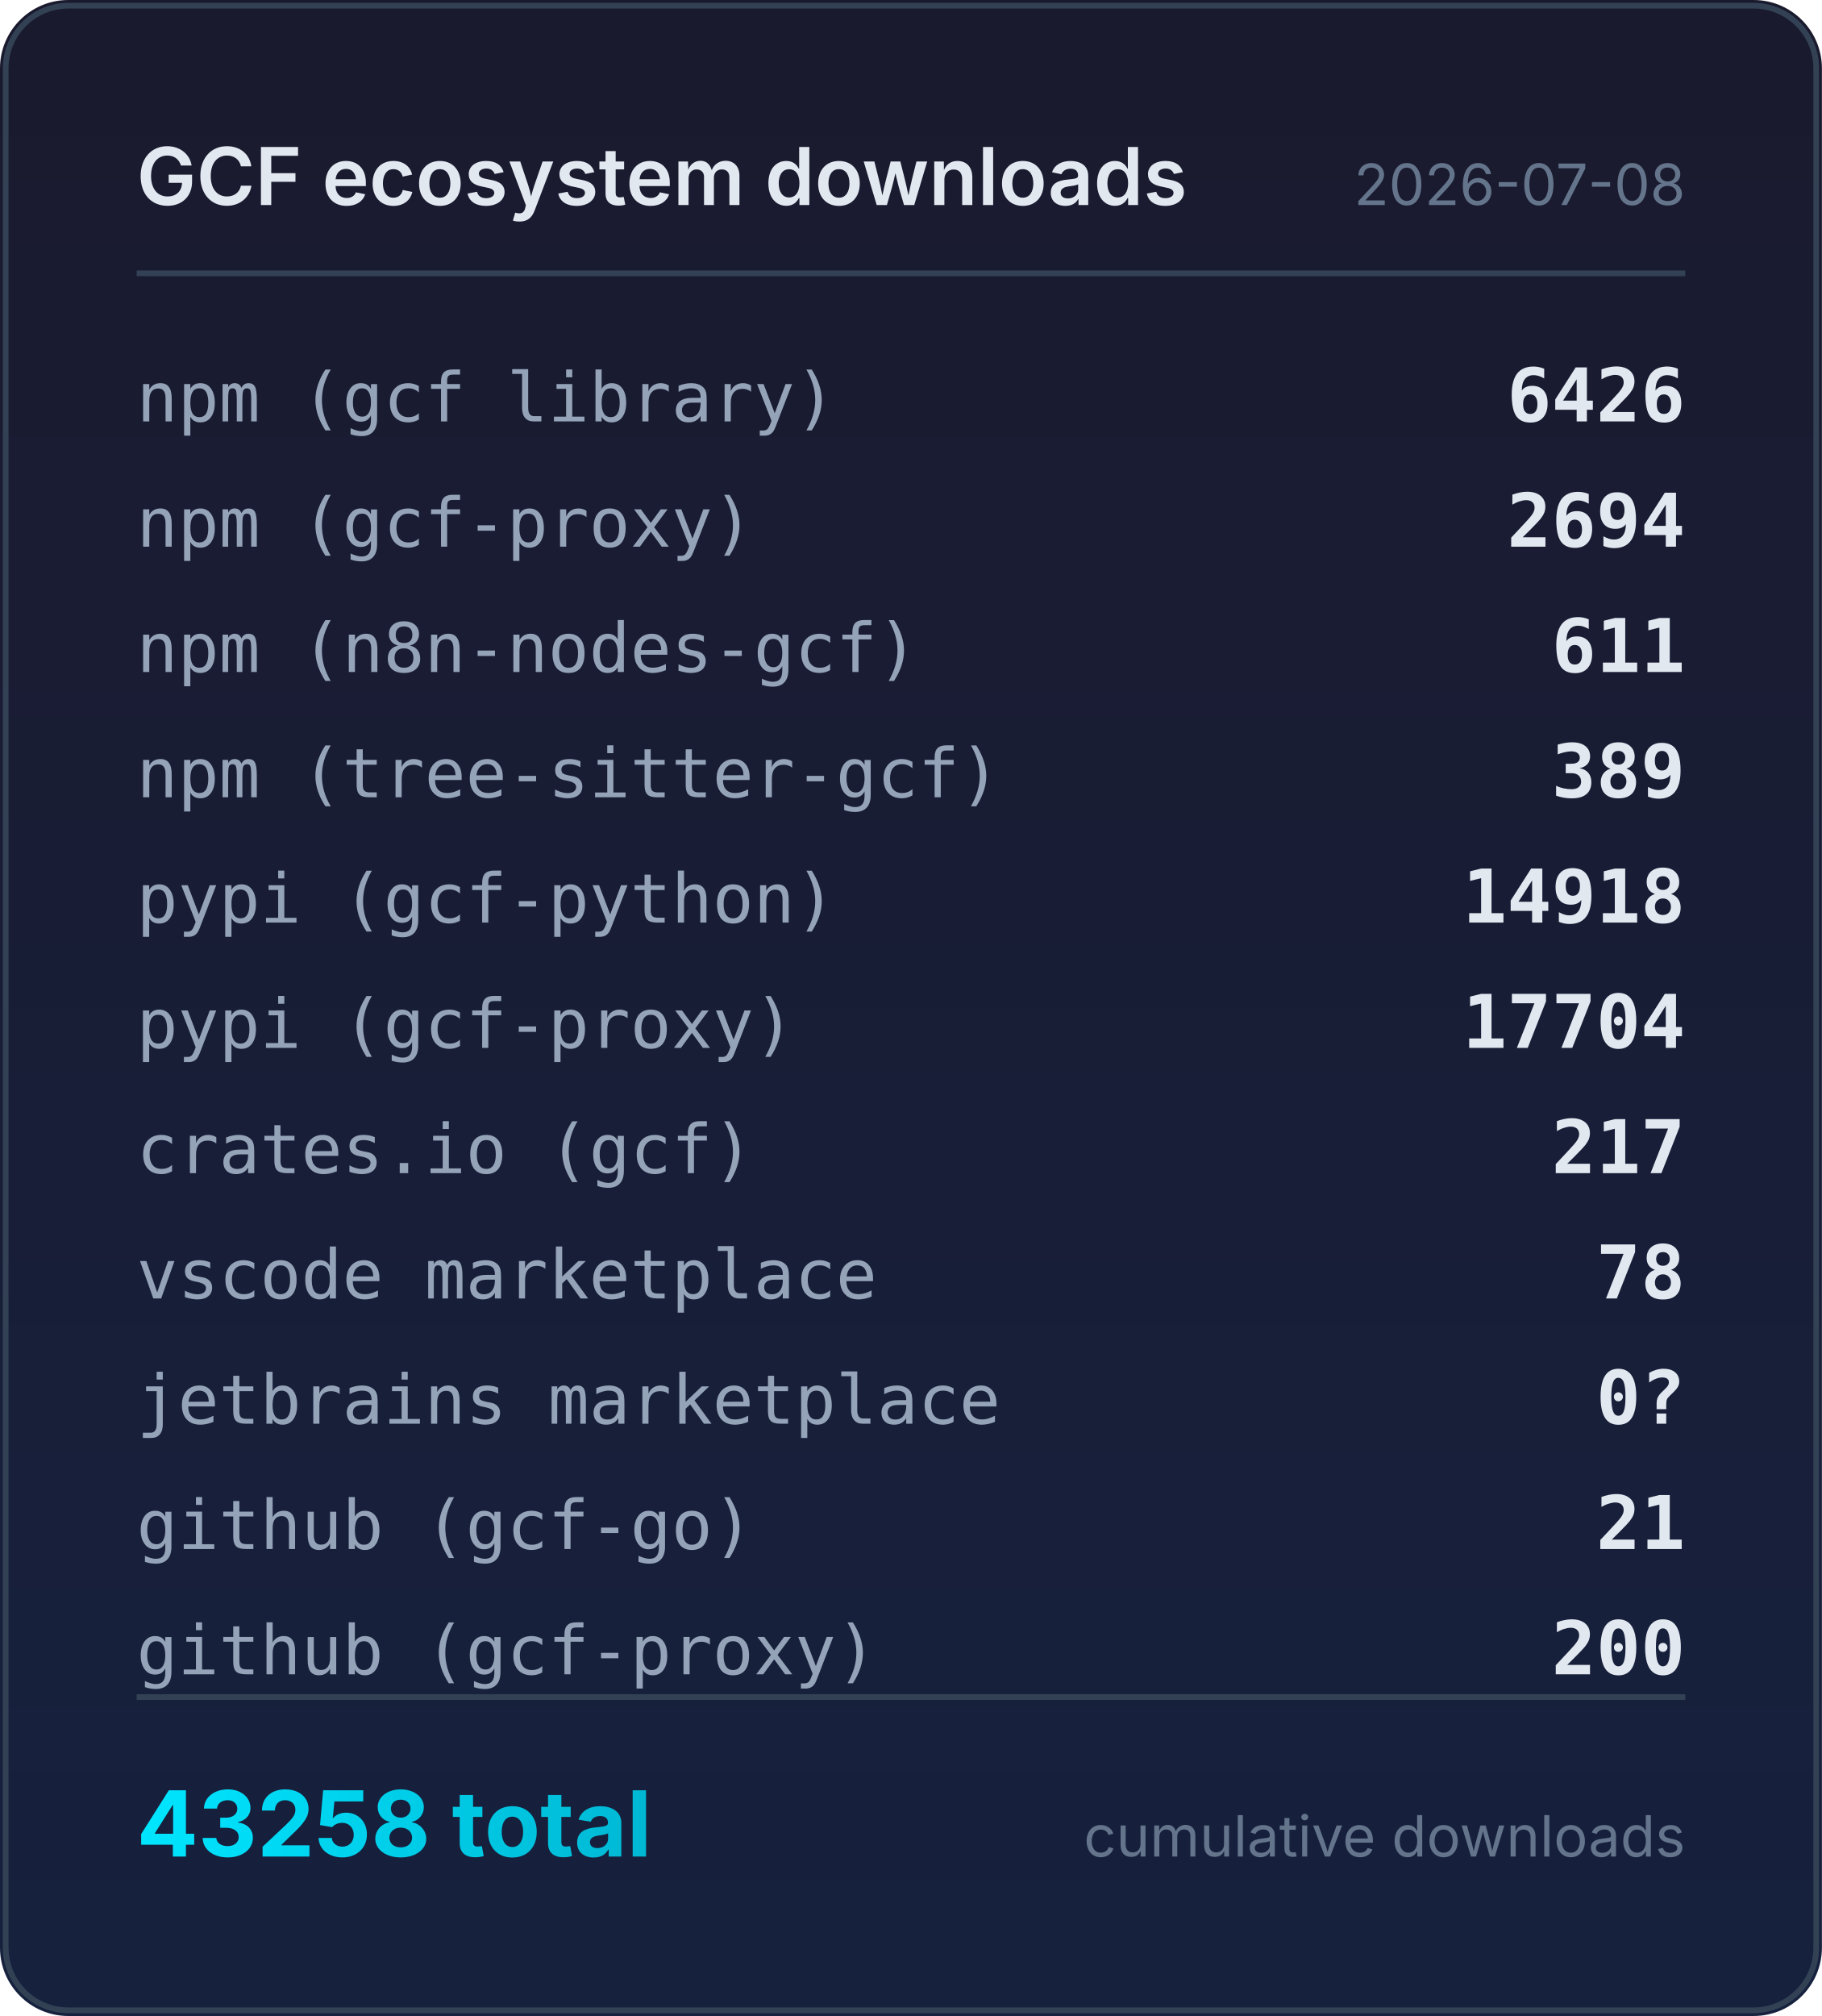
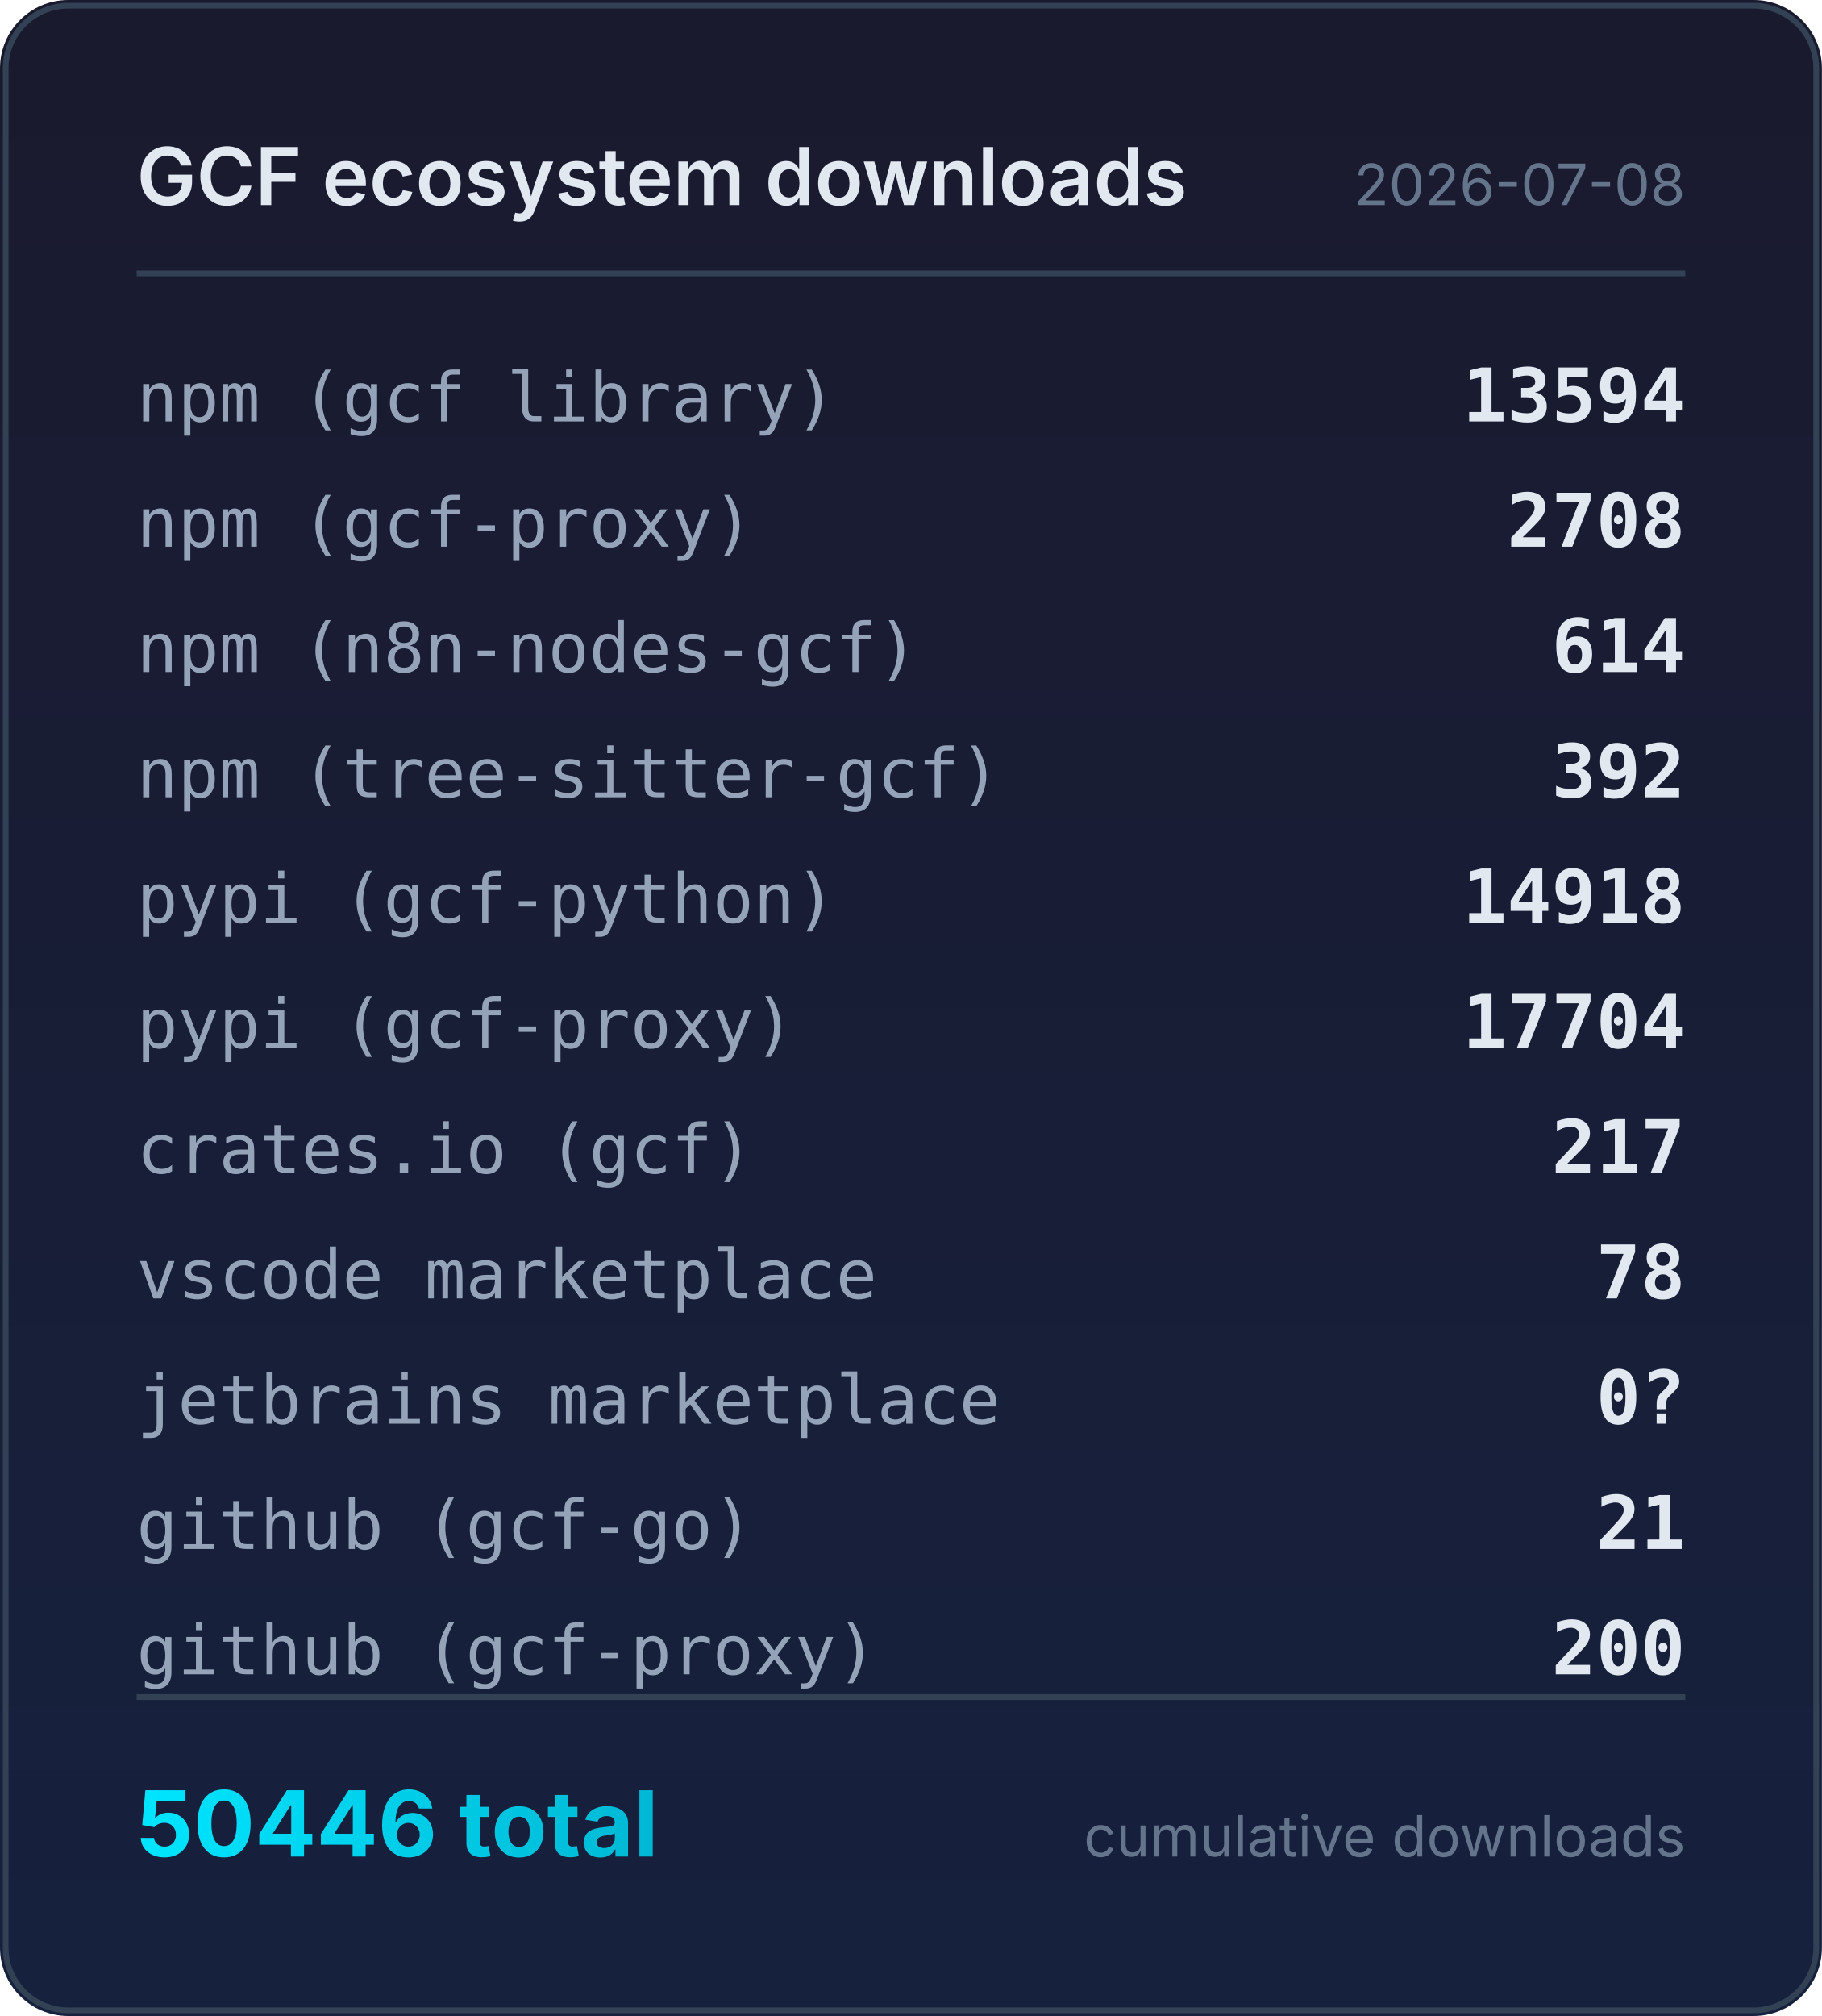
<svg xmlns="http://www.w3.org/2000/svg" width="320" height="354" viewBox="0 0 320 354">
  <defs>
    <linearGradient id="bg" x1="0" y1="0" x2="0" y2="1">
      <stop offset="0%" stop-color="#1a1a2e" />
      <stop offset="100%" stop-color="#16213e" />
    </linearGradient>
    <linearGradient id="accent" x1="0" y1="0" x2="1" y2="0">
      <stop offset="0%" stop-color="#00e5ff" />
      <stop offset="100%" stop-color="#00b8d4" />
    </linearGradient>
  </defs>
  <rect width="320" height="354" rx="12" fill="url(#bg)" />
  <rect x="1" y="1" width="318" height="352" rx="11" fill="none" stroke="#334155" stroke-width="1" />
  <text x="24" y="36" fill="#e2e8f0" font-family="system-ui,-apple-system,sans-serif" font-size="14" font-weight="600">GCF ecosystem downloads</text>
  <text x="296" y="36" fill="#64748b" font-family="system-ui,-apple-system,sans-serif" font-size="10" text-anchor="end">2026-07-08</text>
  <line x1="24" y1="48" x2="296" y2="48" stroke="#334155" stroke-width="1" />
  <text x="24" y="74" fill="#94a3b8" font-family="ui-monospace,monospace" font-size="12">npm (gcf library)</text>
-   <text x="296" y="74" fill="#e2e8f0" font-family="ui-monospace,monospace" font-size="13" font-weight="600" text-anchor="end">6426</text>
+   <text x="296" y="74" fill="#e2e8f0" font-family="ui-monospace,monospace" font-size="13" font-weight="600" text-anchor="end">13594</text>
  <text x="24" y="96" fill="#94a3b8" font-family="ui-monospace,monospace" font-size="12">npm (gcf-proxy)</text>
-   <text x="296" y="96" fill="#e2e8f0" font-family="ui-monospace,monospace" font-size="13" font-weight="600" text-anchor="end">2694</text>
+   <text x="296" y="96" fill="#e2e8f0" font-family="ui-monospace,monospace" font-size="13" font-weight="600" text-anchor="end">2708</text>
  <text x="24" y="118" fill="#94a3b8" font-family="ui-monospace,monospace" font-size="12">npm (n8n-nodes-gcf)</text>
-   <text x="296" y="118" fill="#e2e8f0" font-family="ui-monospace,monospace" font-size="13" font-weight="600" text-anchor="end">611</text>
+   <text x="296" y="118" fill="#e2e8f0" font-family="ui-monospace,monospace" font-size="13" font-weight="600" text-anchor="end">614</text>
  <text x="24" y="140" fill="#94a3b8" font-family="ui-monospace,monospace" font-size="12">npm (tree-sitter-gcf)</text>
-   <text x="296" y="140" fill="#e2e8f0" font-family="ui-monospace,monospace" font-size="13" font-weight="600" text-anchor="end">389</text>
+   <text x="296" y="140" fill="#e2e8f0" font-family="ui-monospace,monospace" font-size="13" font-weight="600" text-anchor="end">392</text>
  <text x="24" y="162" fill="#94a3b8" font-family="ui-monospace,monospace" font-size="12">pypi (gcf-python)</text>
  <text x="296" y="162" fill="#e2e8f0" font-family="ui-monospace,monospace" font-size="13" font-weight="600" text-anchor="end">14918</text>
  <text x="24" y="184" fill="#94a3b8" font-family="ui-monospace,monospace" font-size="12">pypi (gcf-proxy)</text>
  <text x="296" y="184" fill="#e2e8f0" font-family="ui-monospace,monospace" font-size="13" font-weight="600" text-anchor="end">17704</text>
  <text x="24" y="206" fill="#94a3b8" font-family="ui-monospace,monospace" font-size="12">crates.io (gcf)</text>
  <text x="296" y="206" fill="#e2e8f0" font-family="ui-monospace,monospace" font-size="13" font-weight="600" text-anchor="end">217</text>
  <text x="24" y="228" fill="#94a3b8" font-family="ui-monospace,monospace" font-size="12">vscode marketplace</text>
  <text x="296" y="228" fill="#e2e8f0" font-family="ui-monospace,monospace" font-size="13" font-weight="600" text-anchor="end">78</text>
  <text x="24" y="250" fill="#94a3b8" font-family="ui-monospace,monospace" font-size="12">jetbrains marketplace</text>
  <text x="296" y="250" fill="#e2e8f0" font-family="ui-monospace,monospace" font-size="13" font-weight="600" text-anchor="end">0?</text>
  <text x="24" y="272" fill="#94a3b8" font-family="ui-monospace,monospace" font-size="12">github (gcf-go)</text>
  <text x="296" y="272" fill="#e2e8f0" font-family="ui-monospace,monospace" font-size="13" font-weight="600" text-anchor="end">21</text>
  <text x="24" y="294" fill="#94a3b8" font-family="ui-monospace,monospace" font-size="12">github (gcf-proxy)</text>
  <text x="296" y="294" fill="#e2e8f0" font-family="ui-monospace,monospace" font-size="13" font-weight="600" text-anchor="end">200</text>
  <line x1="24" y1="298" x2="296" y2="298" stroke="#334155" stroke-width="1" />
-   <text x="24" y="326" fill="url(#accent)" font-family="system-ui,-apple-system,sans-serif" font-size="16" font-weight="700">43258 total</text>
+   <text x="24" y="326" fill="url(#accent)" font-family="system-ui,-apple-system,sans-serif" font-size="16" font-weight="700">50446 total</text>
  <text x="296" y="326" fill="#64748b" font-family="system-ui,-apple-system,sans-serif" font-size="10" text-anchor="end">cumulative downloads</text>
</svg>
